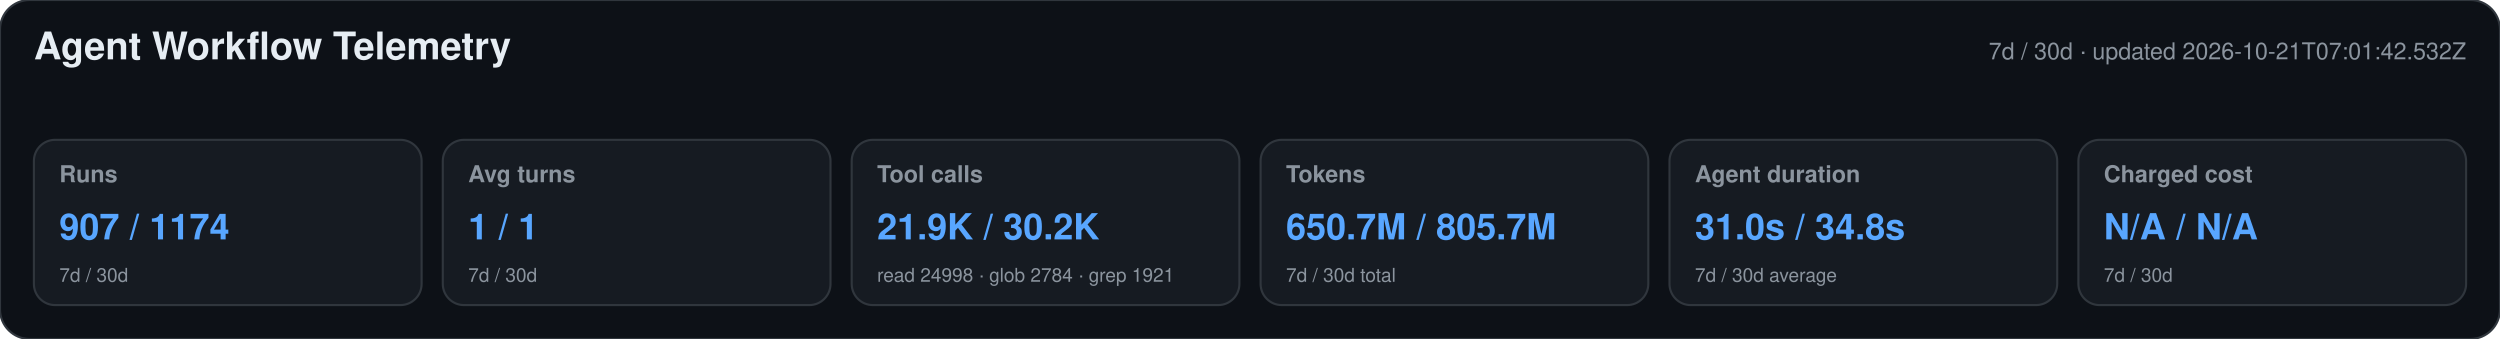
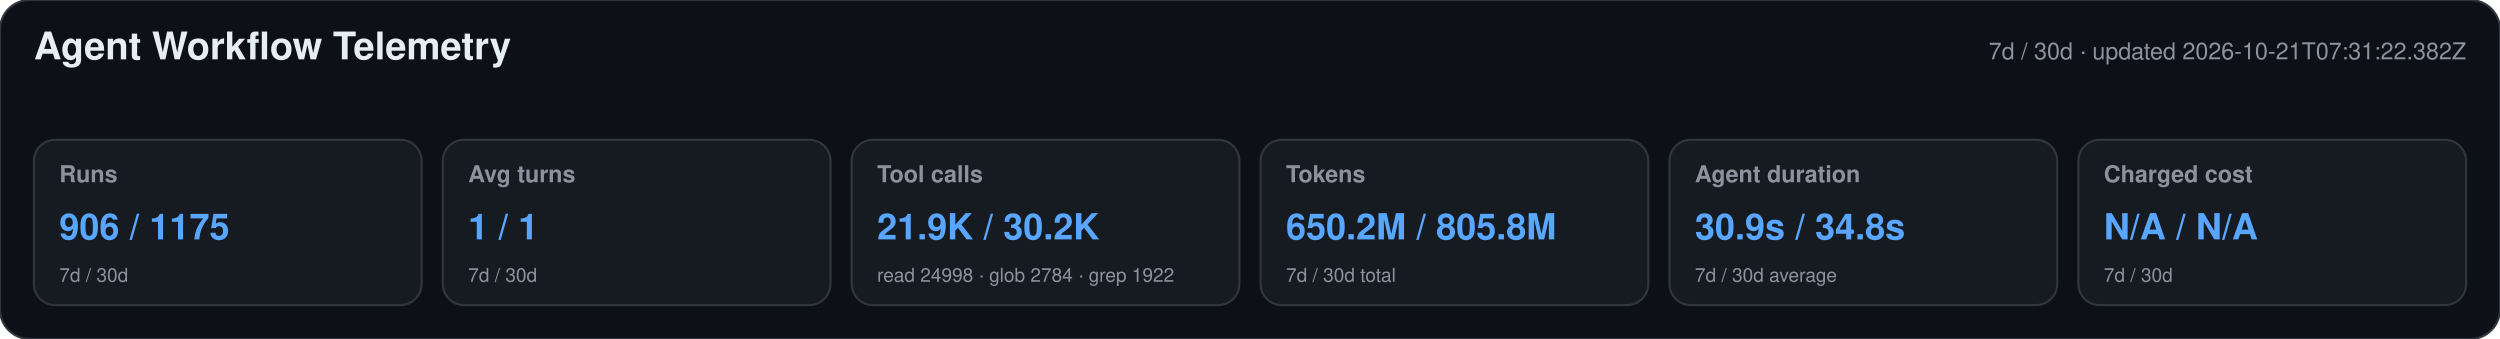
<svg xmlns="http://www.w3.org/2000/svg" width="1180" height="160" viewBox="0 0 1180 160" role="img" aria-labelledby="title desc">
  <style>text{font-family:-apple-system,BlinkMacSystemFont,"Segoe UI",Helvetica,Arial,sans-serif}.heading{font-size:18px;font-weight:650;fill:#e6edf3}.meta,.label,.secondary{fill:#8b949e}.meta,.label{font-size:11px}.label{font-weight:600}.primary{font-size:17px;font-weight:700;fill:#58a6ff}.secondary{font-size:9px}</style>
  <rect width="1180" height="160" rx="14" fill="#0d1117" stroke="#30363d" />
  <text x="16" y="28" class="heading">Agent Workflow Telemetry</text>
-   <text x="1164" y="28" text-anchor="end" class="meta">7d / 30d · updated 2026-10-21T07:01:42.532Z</text>
+   <text x="1164" y="28" text-anchor="end" class="meta">7d / 30d · updated 2026-10-21T07:31:22.382Z</text>
  <g>
    <rect x="16" y="66" width="183" height="78" rx="10" fill="#161b22" stroke="#30363d" />
    <text x="28" y="86" class="label">Runs</text>
-     <text x="28" y="113" class="primary">907 / 1174</text>
+     <text x="28" y="113" class="primary">906 / 1175</text>
    <text x="28" y="133" class="secondary">7d / 30d</text>
  </g>
  <g>
    <rect x="209" y="66" width="183" height="78" rx="10" fill="#161b22" stroke="#30363d" />
    <text x="221" y="86" class="label">Avg turns</text>
    <text x="221" y="113" class="primary">1 / 1</text>
    <text x="221" y="133" class="secondary">7d / 30d</text>
  </g>
  <g>
    <rect x="402" y="66" width="183" height="78" rx="10" fill="#161b22" stroke="#30363d" />
    <text x="414" y="86" class="label">Tool calls</text>
    <text x="414" y="113" class="primary">21.9K / 30.2K</text>
-     <text x="414" y="133" class="secondary">read 24998 · glob 2784 · grep 1921</text>
+     <text x="414" y="133" class="secondary">read 24998 · glob 2784 · grep 1922</text>
  </g>
  <g>
    <rect x="595" y="66" width="183" height="78" rx="10" fill="#161b22" stroke="#30363d" />
    <text x="607" y="86" class="label">Tokens</text>
-     <text x="607" y="113" class="primary">650.7M / 805.7M</text>
+     <text x="607" y="113" class="primary">650.2M / 805.8M</text>
    <text x="607" y="133" class="secondary">7d / 30d total</text>
  </g>
  <g>
    <rect x="788" y="66" width="183" height="78" rx="10" fill="#161b22" stroke="#30363d" />
    <text x="800" y="86" class="label">Agent duration</text>
-     <text x="800" y="113" class="primary">31.0s / 34.8s</text>
+     <text x="800" y="113" class="primary">30.9s / 34.8s</text>
    <text x="800" y="133" class="secondary">7d / 30d average</text>
  </g>
  <g>
    <rect x="981" y="66" width="183" height="78" rx="10" fill="#161b22" stroke="#30363d" />
    <text x="993" y="86" class="label">Charged cost</text>
    <text x="993" y="113" class="primary">N/A / N/A</text>
    <text x="993" y="133" class="secondary">7d / 30d</text>
  </g>
</svg>
